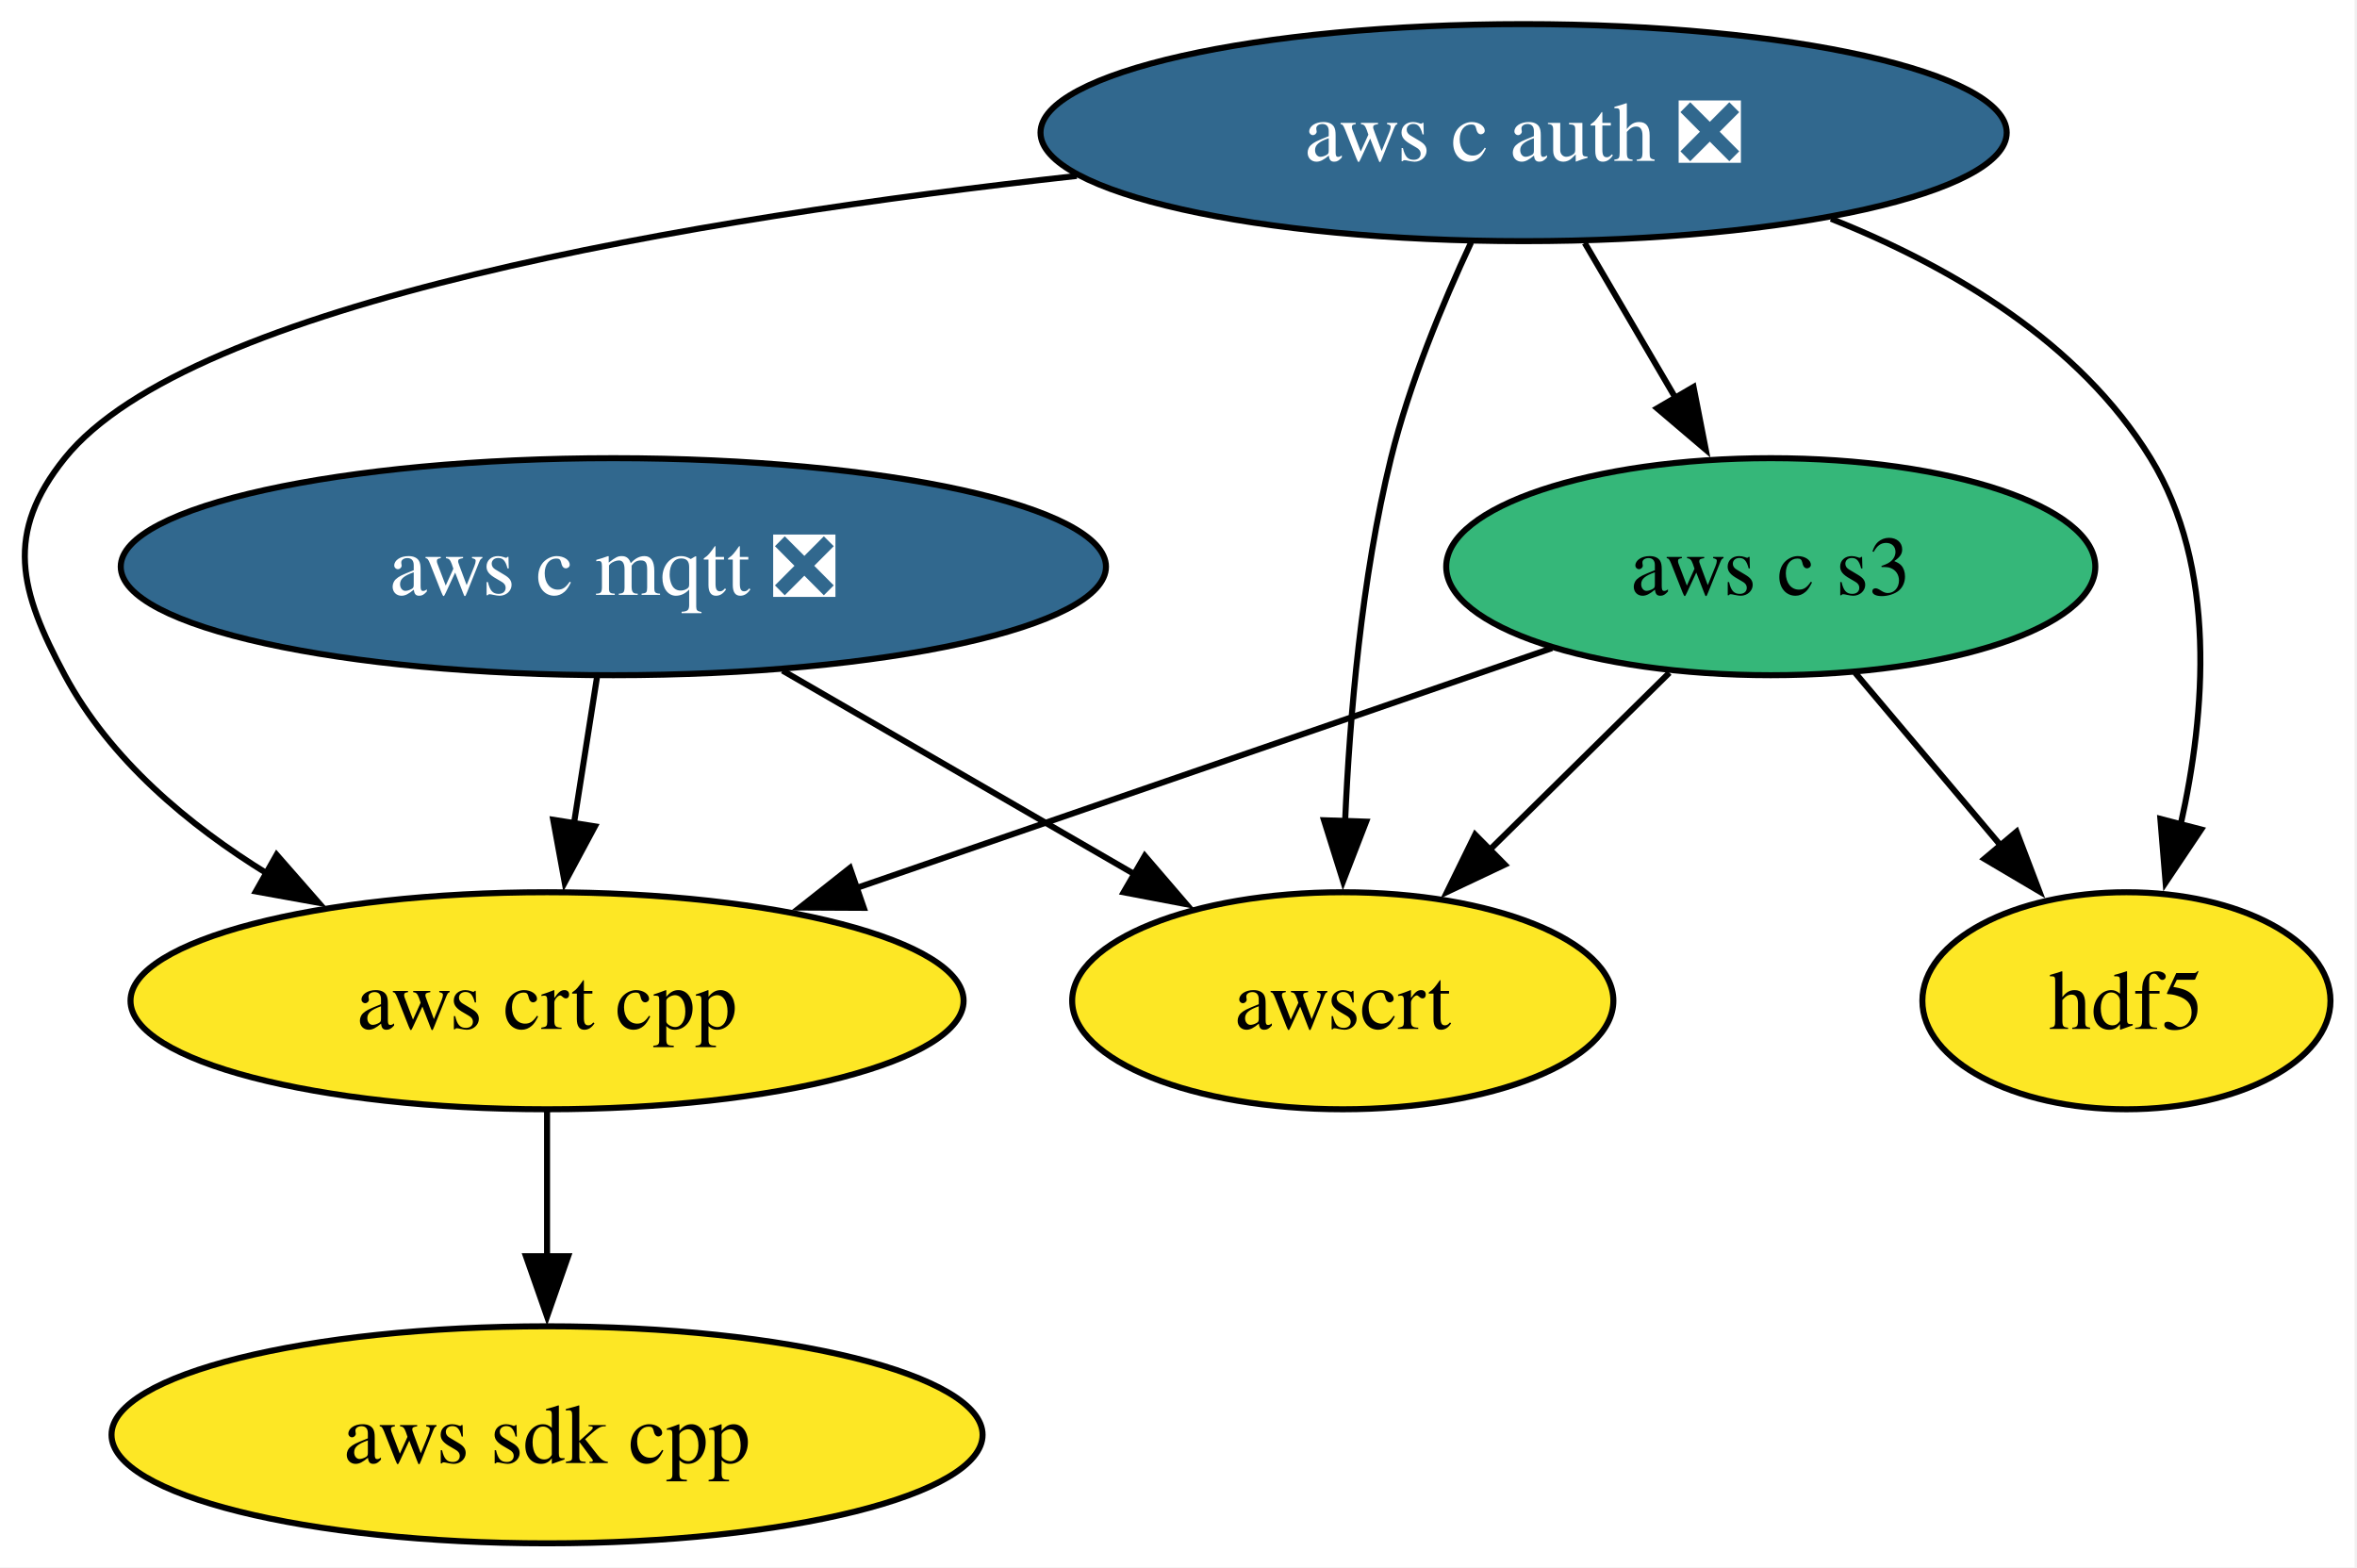
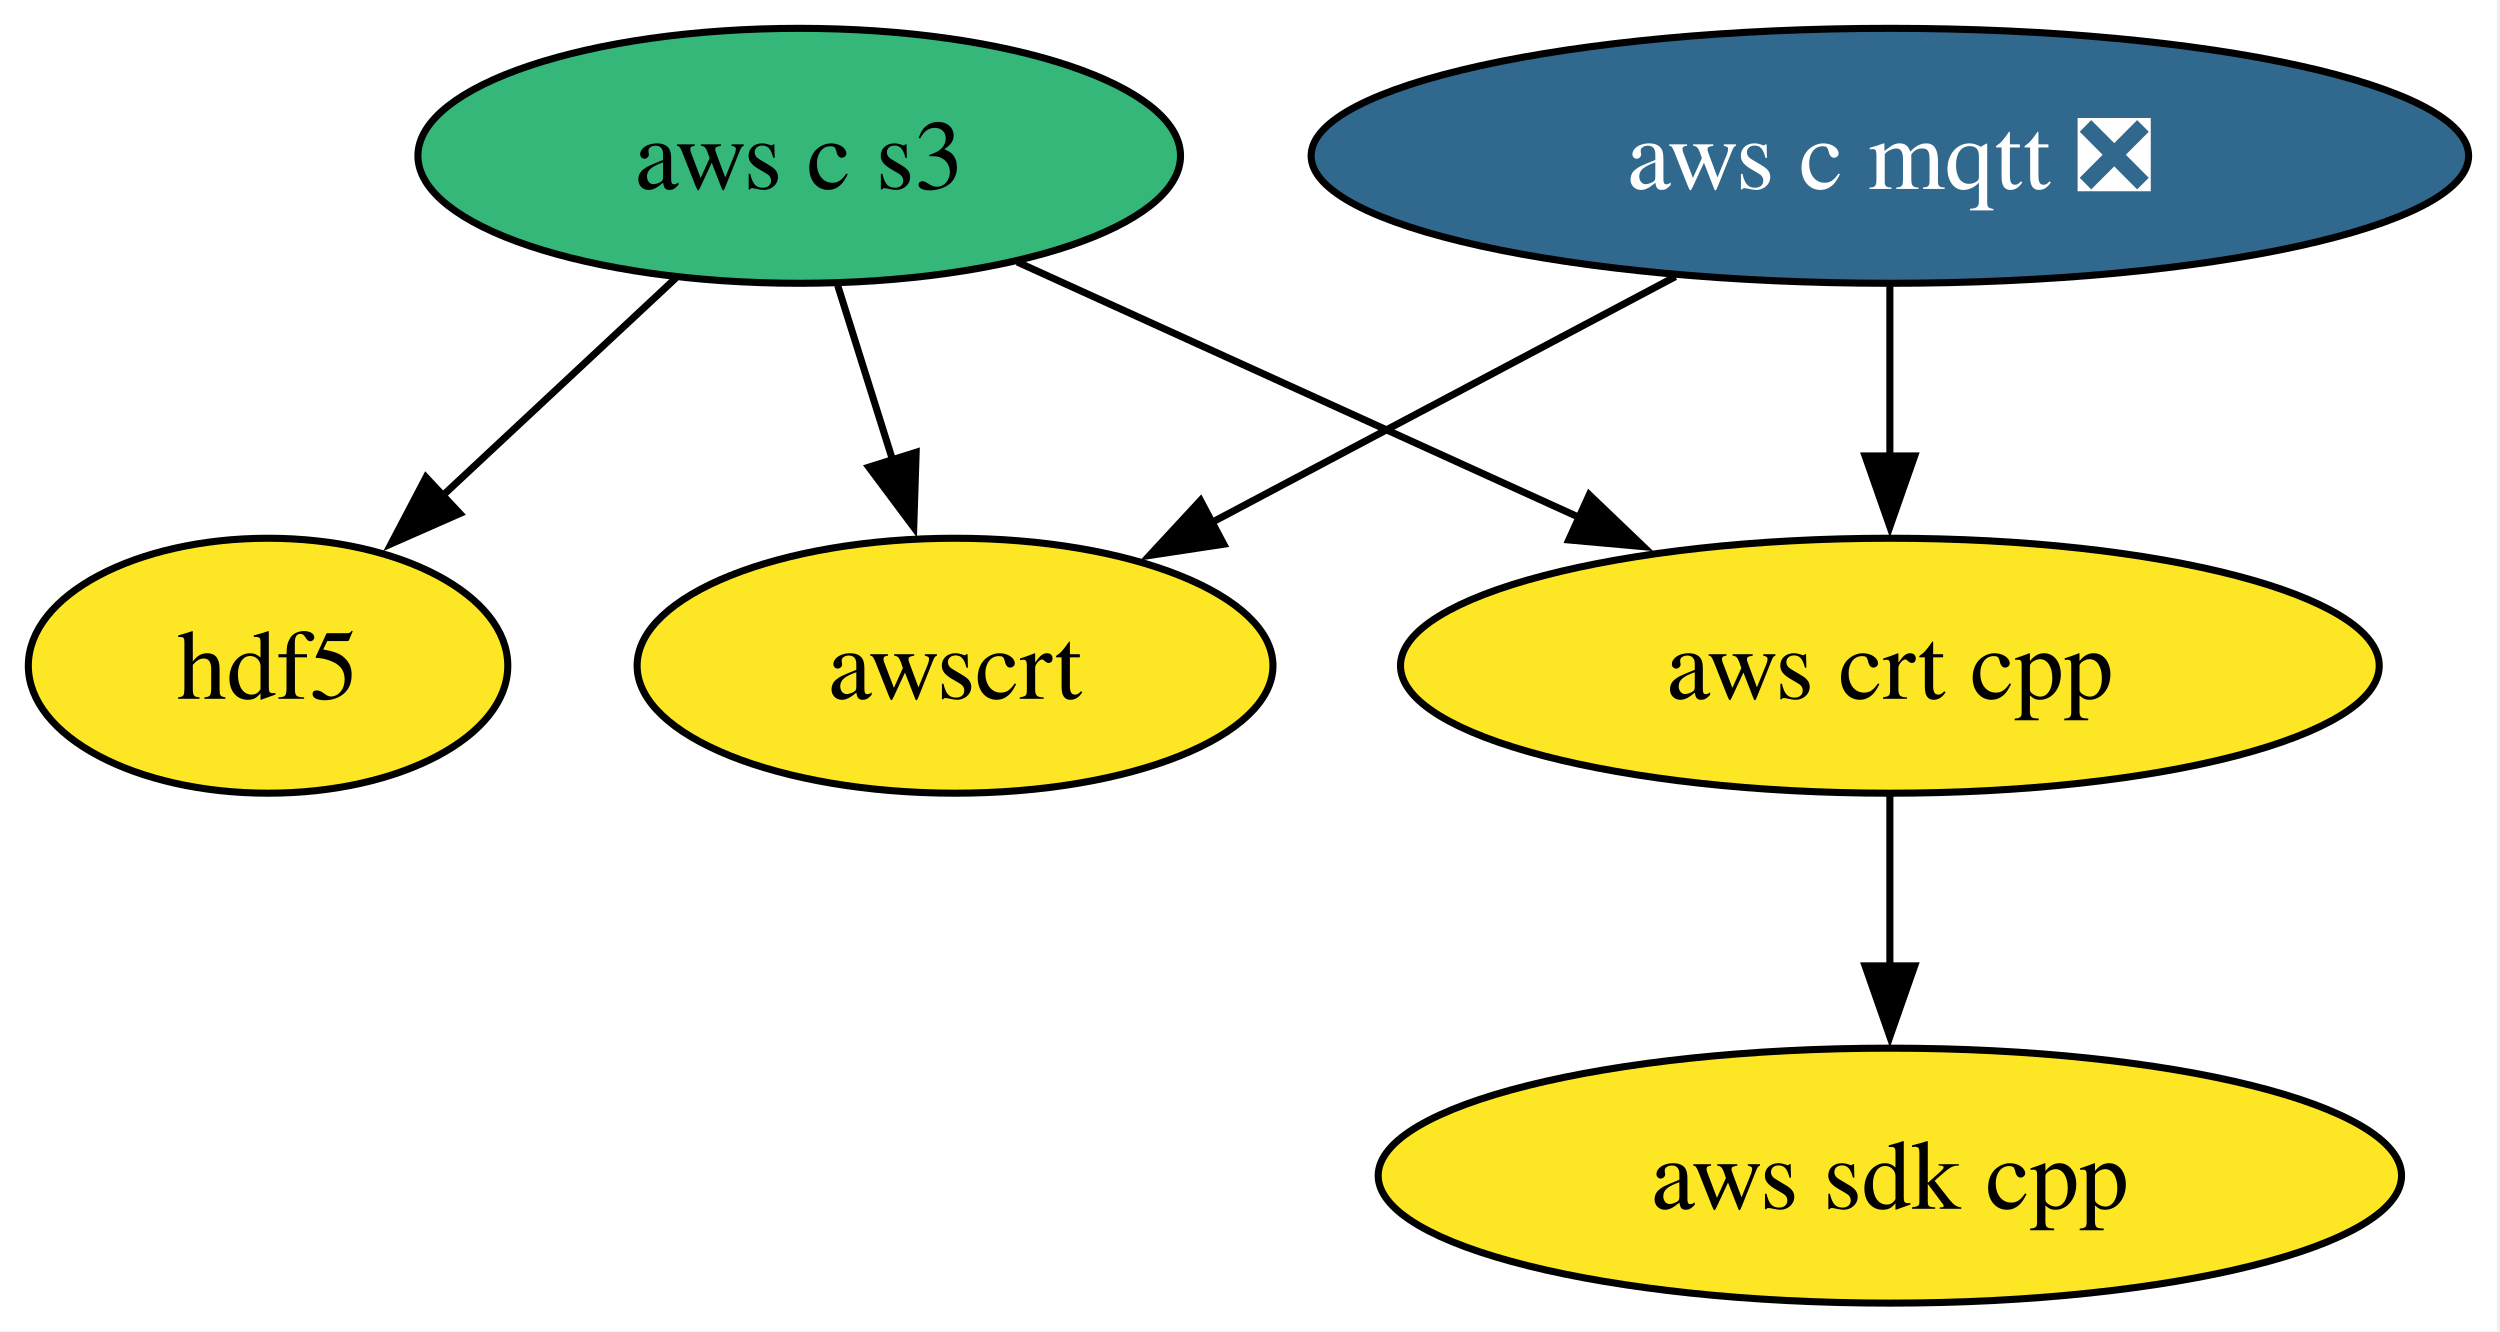
- <svg xmlns="http://www.w3.org/2000/svg" xmlns:xlink="http://www.w3.org/1999/xlink" width="391pt" height="260pt" viewBox="0.00 0.00 391.00 260.00">
-   <g id="graph0" class="graph" transform="scale(1 1) rotate(0) translate(4 256)">
-     <polygon fill="white" stroke="none" points="-4,4 -4,-256 386.6,-256 386.6,4 -4,4" />
+ <svg xmlns="http://www.w3.org/2000/svg" xmlns:xlink="http://www.w3.org/1999/xlink" width="353pt" height="188pt" viewBox="0.00 0.00 353.00 188.00">
+   <g id="graph0" class="graph" transform="scale(1 1) rotate(0) translate(4 184)">
+     <polygon fill="white" stroke="none" points="-4,4 -4,-184 348.57,-184 348.57,4 -4,4" />
    <g id="node1" class="node">
      <g id="a_node1">
        <a xlink:href="https://github.com/conda-forge/hdf5-feedstock" xlink:title="hdf5">
-           <ellipse fill="#fde725" stroke="black" cx="348.75" cy="-90" rx="33.85" ry="18" />
-           <text xml:space="preserve" text-anchor="middle" x="348.75" y="-85.33" font-family="Times,serif" font-size="14.00">hdf5</text>
+           <ellipse fill="#fde725" stroke="black" cx="33.85" cy="-90" rx="33.85" ry="18" />
+           <text xml:space="preserve" text-anchor="middle" x="33.85" y="-85.33" font-family="Times,serif" font-size="14.00">hdf5</text>
        </a>
      </g>
    </g>
    <g id="node2" class="node">
      <g id="a_node2">
        <a xlink:href="https://github.com/conda-forge/aws-sdk-cpp-feedstock" xlink:title="aws sdk cpp">
-           <ellipse fill="#fde725" stroke="black" cx="86.75" cy="-18" rx="72.25" ry="18" />
-           <text xml:space="preserve" text-anchor="middle" x="86.75" y="-13.32" font-family="Times,serif" font-size="14.00">aws sdk cpp</text>
+           <ellipse fill="#fde725" stroke="black" cx="262.85" cy="-18" rx="72.25" ry="18" />
+           <text xml:space="preserve" text-anchor="middle" x="262.85" y="-13.32" font-family="Times,serif" font-size="14.00">aws sdk cpp</text>
        </a>
      </g>
    </g>
    <g id="node3" class="node">
      <g id="a_node3">
        <a xlink:href="https://github.com/conda-forge/aws-c-mqtt-feedstock/pull/288" xlink:title="aws c mqtt ❎">
-           <ellipse fill="#31688e" stroke="black" cx="97.75" cy="-162" rx="81.72" ry="18" />
-           <text xml:space="preserve" text-anchor="middle" x="97.75" y="-157.32" font-family="Times,serif" font-size="14.00" fill="white">aws c mqtt ❎</text>
+           <ellipse fill="#31688e" stroke="black" cx="262.85" cy="-162" rx="81.72" ry="18" />
+           <text xml:space="preserve" text-anchor="middle" x="262.85" y="-157.32" font-family="Times,serif" font-size="14.00" fill="white">aws c mqtt ❎</text>
        </a>
      </g>
    </g>
-     <g id="node5" class="node">
-       <g id="a_node5">
+     <g id="node4" class="node">
+       <g id="a_node4">
        <a xlink:href="https://github.com/conda-forge/aws-crt-cpp-feedstock" xlink:title="aws crt cpp">
-           <ellipse fill="#fde725" stroke="black" cx="86.75" cy="-90" rx="69.1" ry="18" />
-           <text xml:space="preserve" text-anchor="middle" x="86.75" y="-85.33" font-family="Times,serif" font-size="14.00">aws crt cpp</text>
+           <ellipse fill="#fde725" stroke="black" cx="262.85" cy="-90" rx="69.1" ry="18" />
+           <text xml:space="preserve" text-anchor="middle" x="262.85" y="-85.33" font-family="Times,serif" font-size="14.00">aws crt cpp</text>
        </a>
      </g>
    </g>
    <g id="edge1" class="edge">
-       <path fill="none" stroke="black" d="M95.04,-143.7C93.88,-136.32 92.49,-127.52 91.19,-119.25" />
-       <polygon fill="black" stroke="black" points="94.69,-118.93 89.68,-109.6 87.77,-120.02 94.69,-118.93" />
+       <path fill="none" stroke="black" d="M262.85,-143.7C262.85,-136.41 262.85,-127.73 262.85,-119.54" />
+       <polygon fill="black" stroke="black" points="266.35,-119.62 262.85,-109.62 259.35,-119.62 266.35,-119.62" />
    </g>
-     <g id="node7" class="node">
-       <g id="a_node7">
+     <g id="node6" class="node">
+       <g id="a_node6">
        <a xlink:href="https://github.com/conda-forge/awscrt-feedstock" xlink:title="awscrt">
-           <ellipse fill="#fde725" stroke="black" cx="218.75" cy="-90" rx="44.89" ry="18" />
-           <text xml:space="preserve" text-anchor="middle" x="218.75" y="-85.33" font-family="Times,serif" font-size="14.00">awscrt</text>
+           <ellipse fill="#fde725" stroke="black" cx="130.85" cy="-90" rx="44.89" ry="18" />
+           <text xml:space="preserve" text-anchor="middle" x="130.85" y="-85.33" font-family="Times,serif" font-size="14.00">awscrt</text>
        </a>
      </g>
    </g>
    <g id="edge2" class="edge">
-       <path fill="none" stroke="black" d="M125.82,-144.76C143.25,-134.68 165.79,-121.64 184.31,-110.93" />
-       <polygon fill="black" stroke="black" points="185.91,-114.04 192.81,-106.01 182.4,-107.99 185.91,-114.04" />
+       <path fill="none" stroke="black" d="M232.56,-144.94C213.03,-134.58 187.52,-121.05 166.94,-110.14" />
+       <polygon fill="black" stroke="black" points="168.79,-107.16 158.31,-105.57 165.51,-113.34 168.79,-107.16" />
    </g>
-     <g id="node4" class="node">
-       <g id="a_node4">
-         <a xlink:href="https://github.com/conda-forge/aws-c-auth-feedstock/pull/364" xlink:title="aws c auth ❎">
-           <ellipse fill="#31688e" stroke="black" cx="248.75" cy="-234" rx="80.14" ry="18" />
-           <text xml:space="preserve" text-anchor="middle" x="248.75" y="-229.32" font-family="Times,serif" font-size="14.00" fill="white">aws c auth ❎</text>
+     <g id="edge3" class="edge">
+       <path fill="none" stroke="black" d="M262.85,-71.7C262.85,-64.41 262.85,-55.73 262.85,-47.54" />
+       <polygon fill="black" stroke="black" points="266.35,-47.62 262.85,-37.62 259.35,-47.62 266.35,-47.62" />
+     </g>
+     <g id="node5" class="node">
+       <g id="a_node5">
+         <a xlink:href="https://github.com/conda-forge/aws-c-s3-feedstock" xlink:title="aws c s3">
+           <ellipse fill="#35b779" stroke="black" cx="108.85" cy="-162" rx="53.84" ry="18" />
+           <text xml:space="preserve" text-anchor="middle" x="108.85" y="-157.32" font-family="Times,serif" font-size="14.00">aws c s3</text>
        </a>
      </g>
    </g>
    <g id="edge6" class="edge">
-       <path fill="none" stroke="black" d="M299.74,-219.71C319.89,-211.69 341,-199.18 352.75,-180 363.81,-161.96 361.91,-137.78 357.74,-119.18" />
-       <polygon fill="black" stroke="black" points="361.15,-118.41 355.25,-109.61 354.38,-120.17 361.15,-118.41" />
+       <path fill="none" stroke="black" d="M91.45,-144.76C81.62,-135.59 69.16,-123.96 58.36,-113.88" />
+       <polygon fill="black" stroke="black" points="60.93,-111.49 51.23,-107.22 56.15,-116.6 60.93,-111.49" />
    </g>
    <g id="edge4" class="edge">
-       <path fill="none" stroke="black" d="M174.62,-226.82C111.42,-219.83 27.58,-205.88 6.75,-180 -3.28,-167.53 -0.82,-158.1 6.75,-144 14.24,-130.06 27.18,-119.17 40.49,-110.99" />
-       <polygon fill="black" stroke="black" points="41.89,-114.22 48.87,-106.25 38.44,-108.13 41.89,-114.22" />
-     </g>
-     <g id="node6" class="node">
-       <g id="a_node6">
-         <a xlink:href="https://github.com/conda-forge/aws-c-s3-feedstock" xlink:title="aws c s3">
-           <ellipse fill="#35b779" stroke="black" cx="289.75" cy="-162" rx="53.84" ry="18" />
-           <text xml:space="preserve" text-anchor="middle" x="289.75" y="-157.32" font-family="Times,serif" font-size="14.00">aws c s3</text>
-         </a>
-       </g>
-     </g>
-     <g id="edge3" class="edge">
-       <path fill="none" stroke="black" d="M258.89,-215.7C263.46,-207.9 268.96,-198.51 274.04,-189.83" />
-       <polygon fill="black" stroke="black" points="276.94,-191.81 278.97,-181.41 270.9,-188.27 276.94,-191.81" />
+       <path fill="none" stroke="black" d="M139.64,-147C162.37,-136.67 193.64,-122.46 218.98,-110.94" />
+       <polygon fill="black" stroke="black" points="220.4,-114.14 228.06,-106.81 217.51,-107.76 220.4,-114.14" />
    </g>
    <g id="edge5" class="edge">
-       <path fill="none" stroke="black" d="M240.04,-215.79C235.3,-205.63 229.8,-192.38 226.75,-180 221.87,-160.17 219.89,-137.21 219.13,-119.57" />
-       <polygon fill="black" stroke="black" points="222.63,-119.71 218.81,-109.83 215.64,-119.94 222.63,-119.71" />
-     </g>
-     <g id="edge7" class="edge">
-       <path fill="none" stroke="black" d="M86.75,-71.7C86.75,-64.41 86.75,-55.73 86.75,-47.54" />
-       <polygon fill="black" stroke="black" points="90.25,-47.62 86.75,-37.62 83.25,-47.62 90.25,-47.62" />
-     </g>
-     <g id="edge10" class="edge">
-       <path fill="none" stroke="black" d="M303.74,-144.41C310.97,-135.83 319.94,-125.19 327.96,-115.67" />
-       <polygon fill="black" stroke="black" points="330.53,-118.05 334.3,-108.15 325.18,-113.54 330.53,-118.05" />
-     </g>
-     <g id="edge8" class="edge">
-       <path fill="none" stroke="black" d="M253.46,-148.49C221.32,-137.4 174.05,-121.1 138.04,-108.69" />
-       <polygon fill="black" stroke="black" points="139.29,-105.41 128.69,-105.46 137,-112.03 139.29,-105.41" />
-     </g>
-     <g id="edge9" class="edge">
-       <path fill="none" stroke="black" d="M272.93,-144.41C263.96,-135.57 252.76,-124.53 242.88,-114.79" />
-       <polygon fill="black" stroke="black" points="245.63,-112.58 236.05,-108.05 240.71,-117.56 245.63,-112.58" />
+       <path fill="none" stroke="black" d="M114.28,-143.7C116.63,-136.24 119.43,-127.32 122.06,-118.97" />
+       <polygon fill="black" stroke="black" points="125.36,-120.14 125.02,-109.55 118.68,-118.04 125.36,-120.14" />
    </g>
  </g>
</svg>
